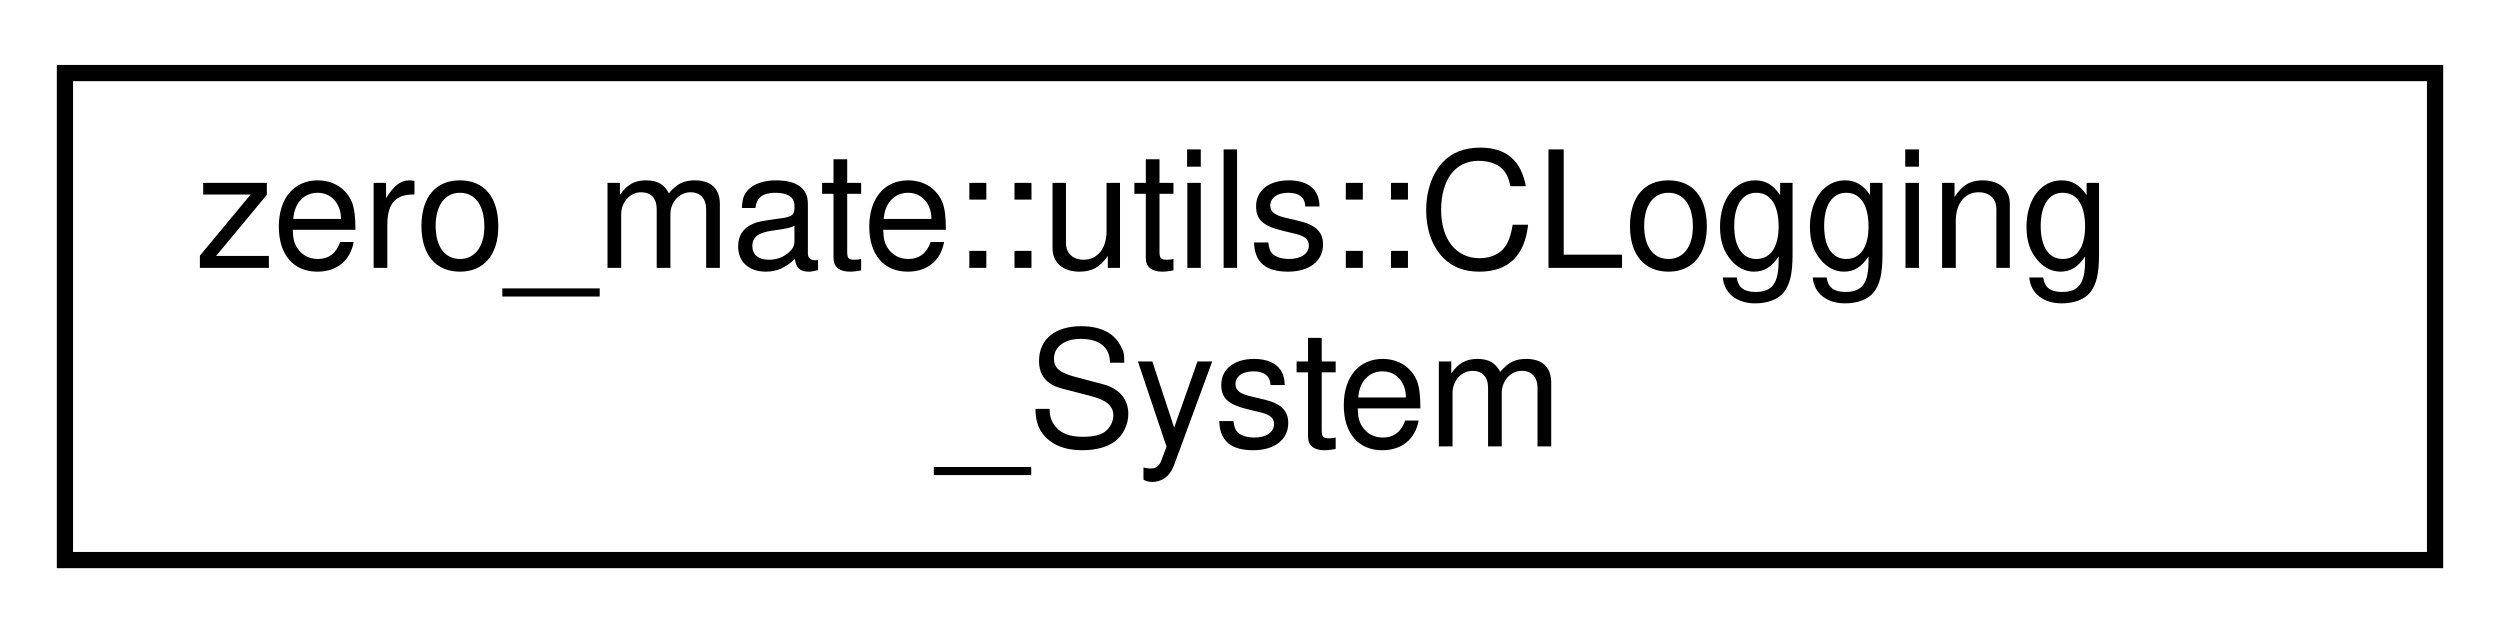
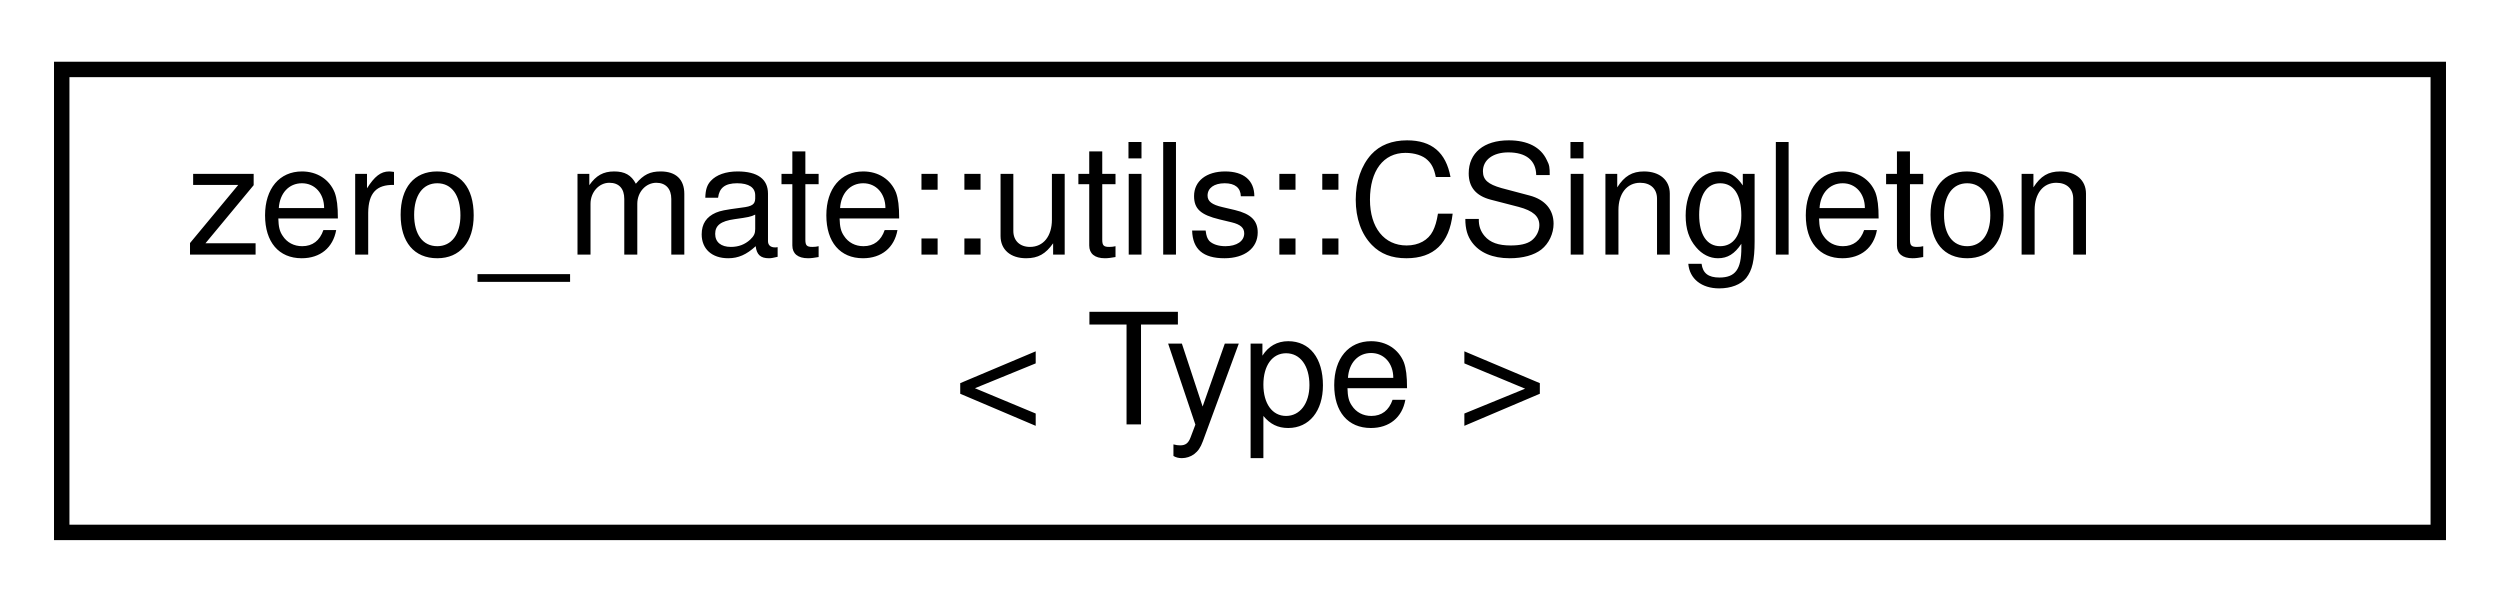
- <svg xmlns="http://www.w3.org/2000/svg" xmlns:xlink="http://www.w3.org/1999/xlink" width="154pt" height="39pt" viewBox="0.00 0.00 154.00 39.00">
+ <svg xmlns="http://www.w3.org/2000/svg" xmlns:xlink="http://www.w3.org/1999/xlink" width="162pt" height="39pt" viewBox="0.00 0.00 162.00 39.00">
  <g id="graph0" class="graph" transform="scale(1 1) rotate(0) translate(4 35)">
    <g id="node1" class="node">
      <g id="a_node1">
-         <a xlink:href="classzero__mate_1_1utils_1_1CLogging__System.html" target="_top" xlink:title=" ">
-           <polygon fill="none" stroke="black" points="0,-0.5 0,-30.5 146,-30.5 146,-0.5 0,-0.5" />
-           <text text-anchor="start" x="8" y="-18.5" font-family="Helvetica,sans-Serif" font-size="10.00">zero_mate::utils::CLogging</text>
-           <text text-anchor="middle" x="73" y="-7.5" font-family="Helvetica,sans-Serif" font-size="10.00">_System</text>
+         <a xlink:href="classzero__mate_1_1utils_1_1CSingleton.html" target="_top" xlink:title="A generic class that allows for treating other classes as singletons.">
+           <polygon fill="none" stroke="black" points="0,-0.5 0,-30.5 154,-30.5 154,-0.5 0,-0.5" />
+           <text text-anchor="start" x="8" y="-18.5" font-family="Helvetica,sans-Serif" font-size="10.00">zero_mate::utils::CSingleton</text>
+           <text text-anchor="middle" x="77" y="-7.5" font-family="Helvetica,sans-Serif" font-size="10.00">&lt; Type &gt;</text>
        </a>
      </g>
    </g>
  </g>
</svg>
